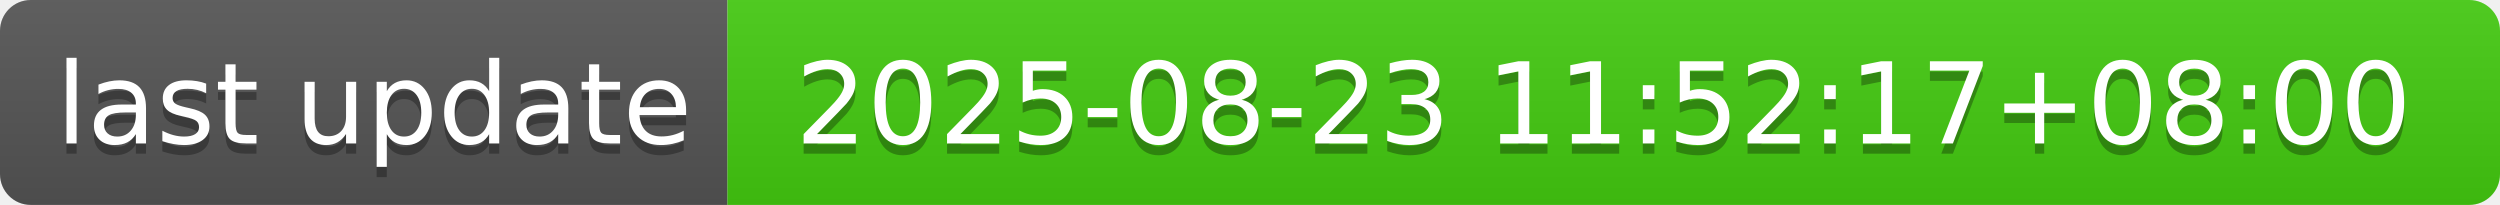
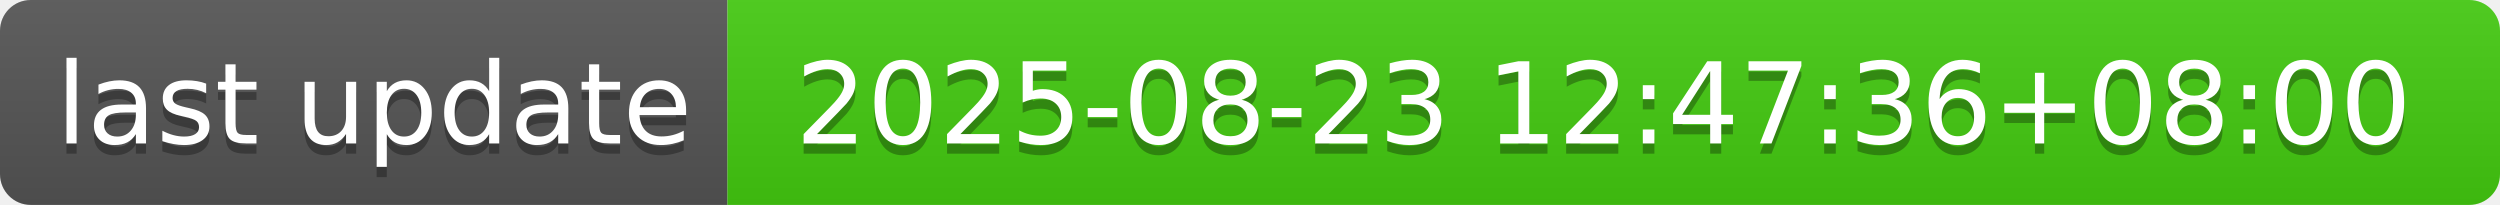
- <svg xmlns="http://www.w3.org/2000/svg" width="244" height="20" role="img" aria-label="last update: 2025-08-23 11:52:17+08:00">
+ <svg xmlns="http://www.w3.org/2000/svg" width="244" height="20" role="img" aria-label="last update: 2025-08-23 12:47:36+08:00">
  <linearGradient id="s" x2="0" y2="100%">
    <stop offset="0" stop-color="#bbb" stop-opacity=".1" />
    <stop offset="1" stop-opacity=".1" />
  </linearGradient>
  <clipPath id="r">
    <rect width="244" height="20" rx="3" fill="#fff" />
  </clipPath>
  <g clip-path="url(#r)">
    <rect width="71" height="20" fill="#555" />
    <rect x="71" width="173" height="20" fill="#4c1" />
    <rect width="244" height="20" fill="url(#s)" />
  </g>
  <g fill="#fff" text-anchor="middle" font-family="Verdana,Geneva,DejaVu Sans,sans-serif" text-rendering="geometricPrecision" font-size="110">
    <text aria-hidden="true" x="365" y="150" fill="#010101" fill-opacity=".3" transform="scale(.1)" textLength="610">last update</text>
    <text x="365" y="140" transform="scale(.1)" fill="#fff" textLength="610">last update</text>
-     <text aria-hidden="true" x="1565" y="150" fill="#010101" fill-opacity=".3" transform="scale(.1)" textLength="1630">2025-08-23 11:52:17+08:00</text>
-     <text x="1565" y="140" transform="scale(.1)" fill="#fff" textLength="1630">2025-08-23 11:52:17+08:00</text>
+     <text aria-hidden="true" x="1565" y="150" fill="#010101" fill-opacity=".3" transform="scale(.1)" textLength="1630">2025-08-23 12:47:36+08:00</text>
+     <text x="1565" y="140" transform="scale(.1)" fill="#fff" textLength="1630">2025-08-23 12:47:36+08:00</text>
  </g>
</svg>
